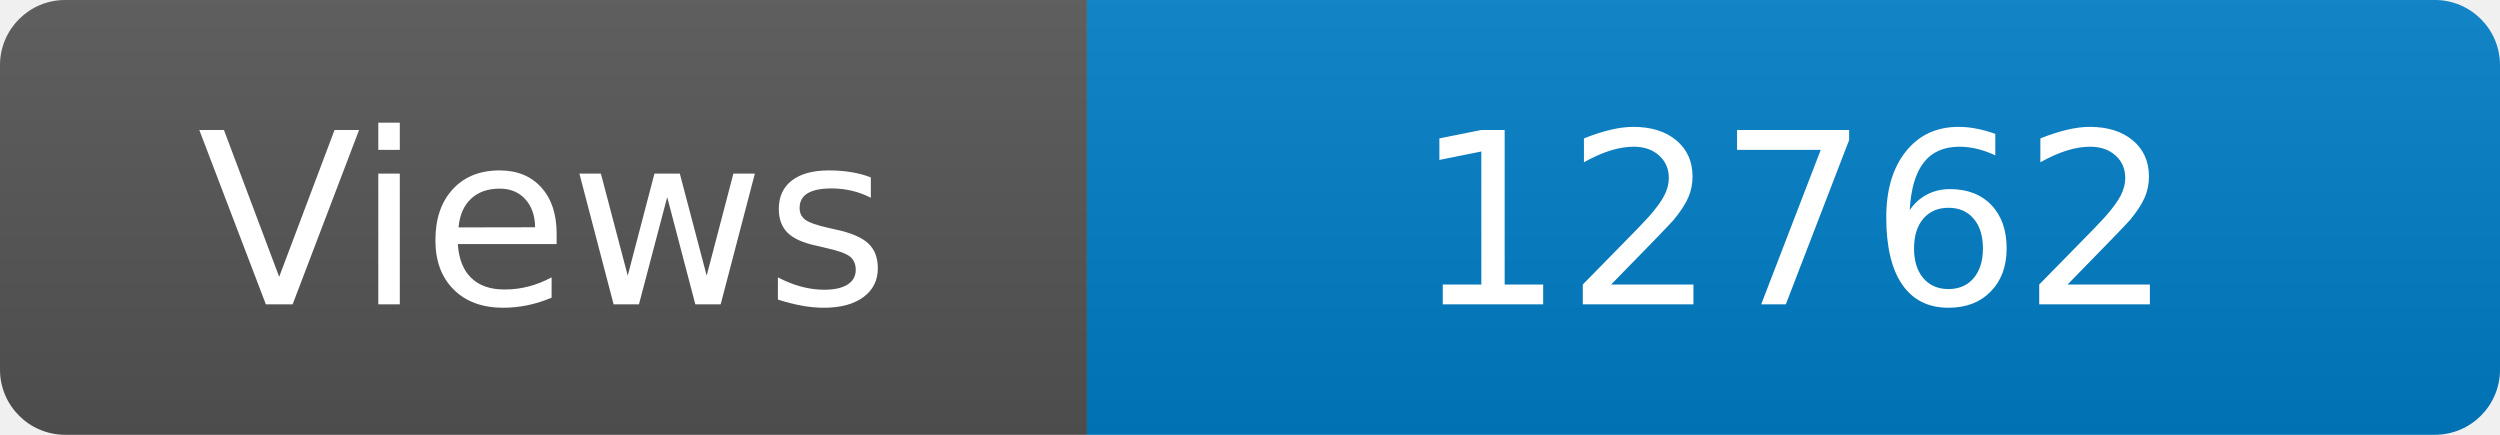
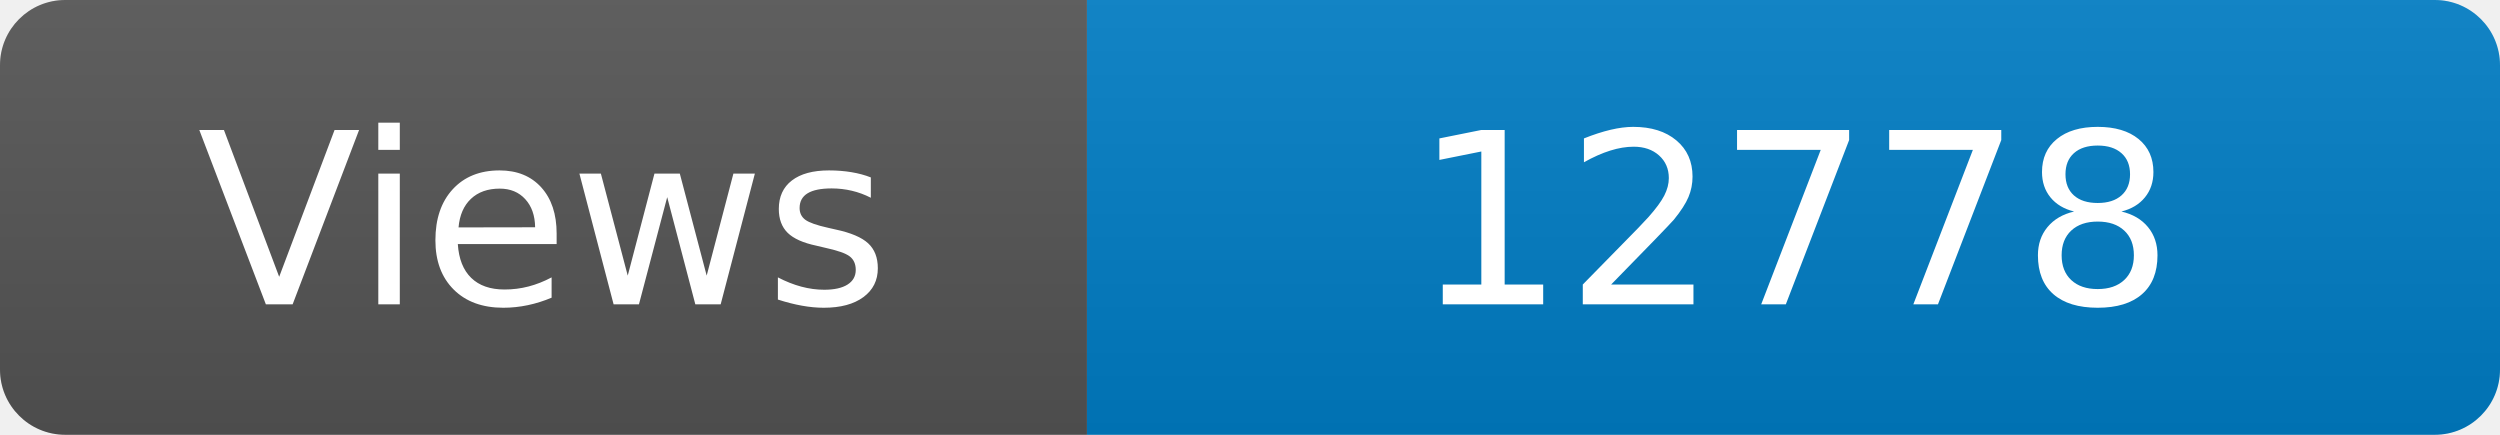
<svg xmlns="http://www.w3.org/2000/svg" width="115" height="20" role="img" aria-label="Maintained?: yes">
  <linearGradient id="s" x2="0" y2="100%">
    <stop offset="0" stop-color="#bbb" stop-opacity=".1" />
    <stop offset="1" stop-opacity=".1" />
  </linearGradient>
  <clipPath id="r">
    <rect width="115" height="20" rx="3" fill="#fff" />
  </clipPath>
  <g clip-path="url(#r)">
    <rect width="50" height="20" fill="#555" />
    <rect x="50" width="160" height="20" fill="#007ec6" />
    <rect width="115" height="20" fill="url(#s)" />
  </g>
  <g fill="#fff" text-anchor="middle" font-family="Verdana,Geneva,DejaVu Sans,sans-serif" font-size="110">
    <text x="250" y="140" transform="scale(.1)" fill="#fff">Views</text>
-     <text x="825" y="140" transform="scale(.1)" fill="#fff">12762</text>
+     <text x="825" y="140" transform="scale(.1)" fill="#fff">12778</text>
  </g>
</svg>
